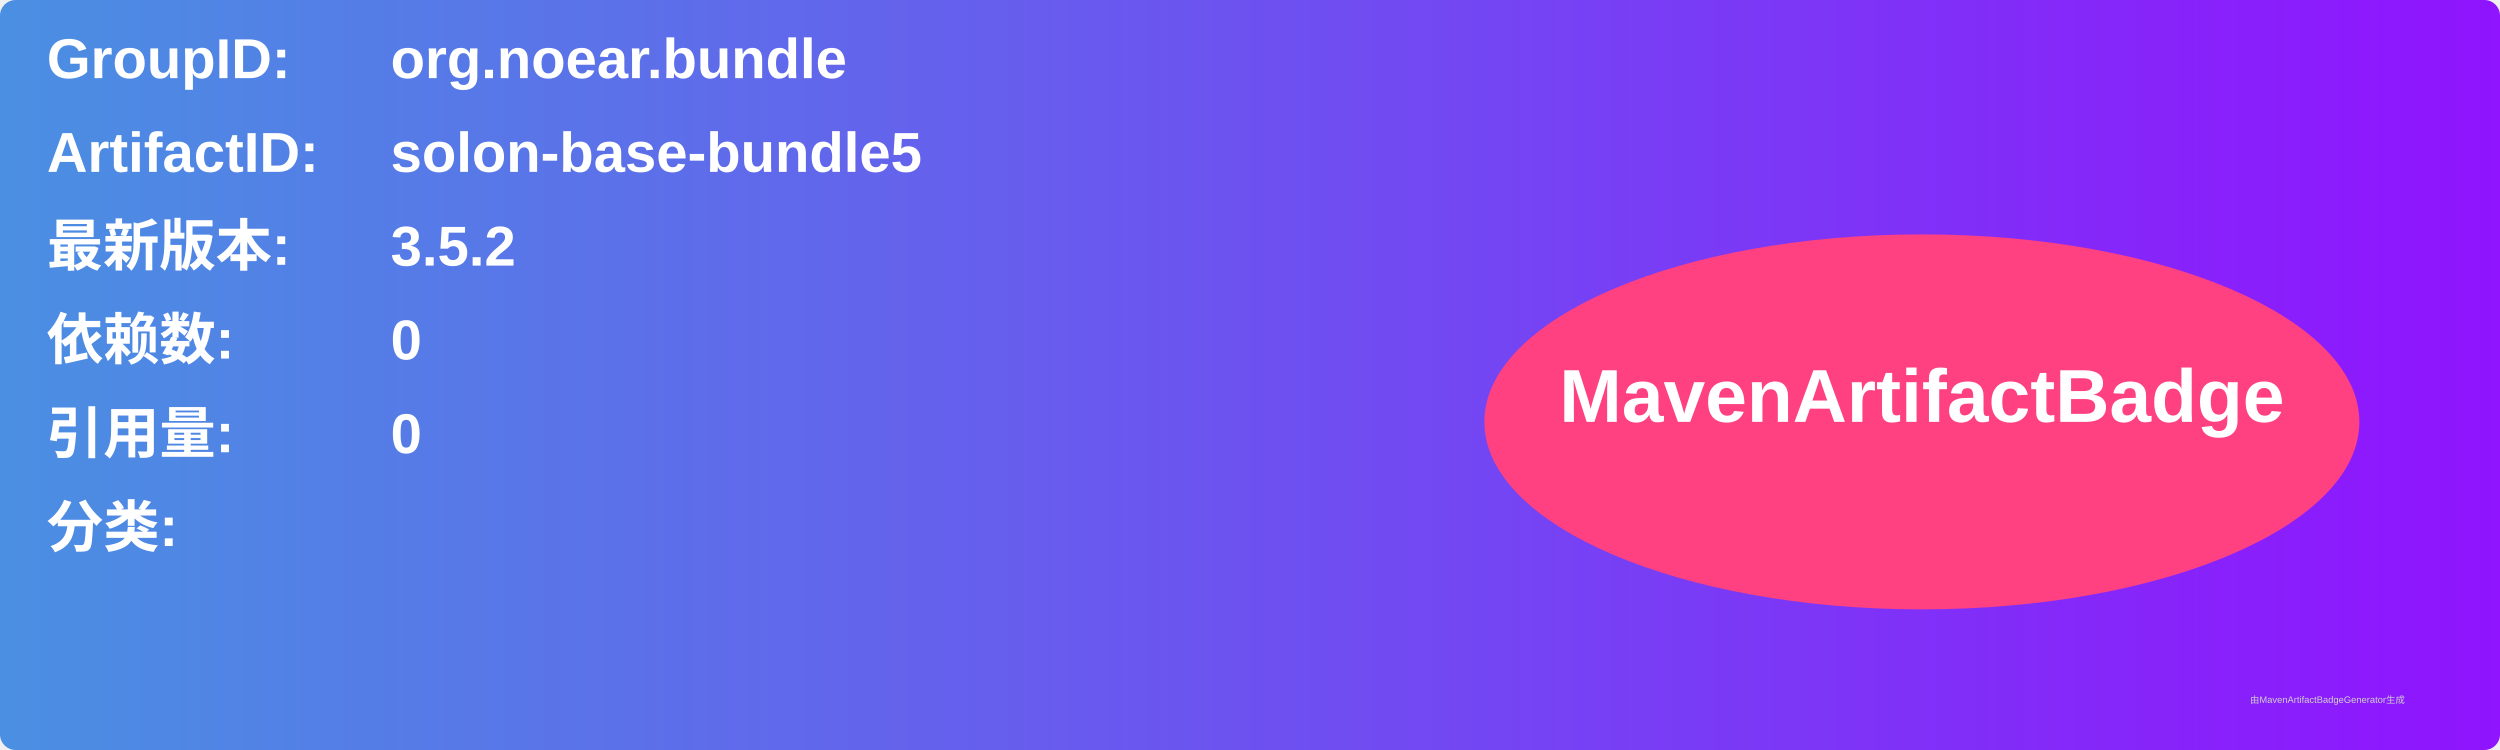
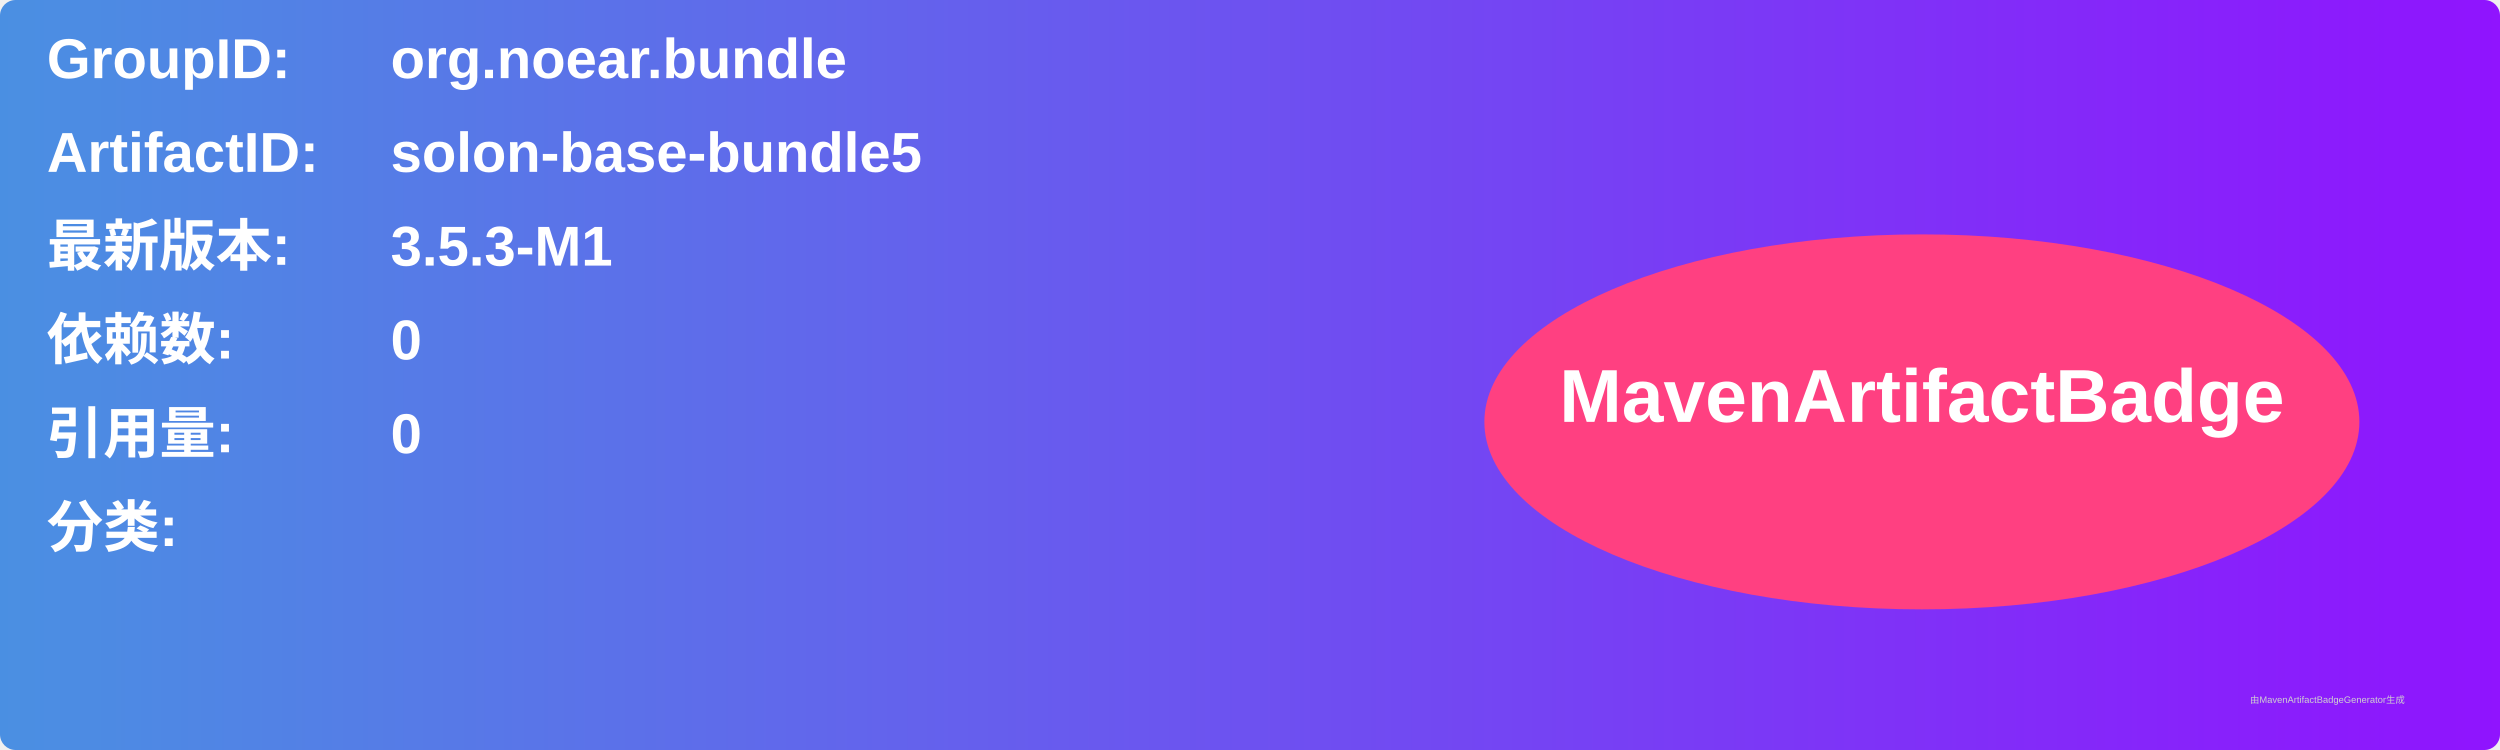
<svg xmlns="http://www.w3.org/2000/svg" width="800" height="240" viewBox="0 0 800 240">
  <linearGradient id="grad" x1="0%" y1="0%" x2="100%" y2="0%">
    <stop offset="0%" stop-color="#4a90e2" />
    <stop offset="100%" stop-color="#9013fe" />
  </linearGradient>
  <rect width="100%" height="100%" rx="5" ry="5" fill="url(#grad)" />
  <g transform="translate(15, 15)">
    <text x="0" y="10" font-family="Arial" font-size="18" fill="white" font-weight="bold" width="260">GroupID:</text>
    <text x="110" y="10" font-family="Arial" font-size="18" fill="white" font-weight="bold" width="460">org.noear.bundle</text>
    <text x="0" y="40" font-family="Arial" font-size="18" fill="white" font-weight="bold" width="260">ArtifactID:</text>
    <text x="110" y="40" font-family="Arial" font-size="18" fill="white" font-weight="bold" width="460">solon-base-bundle5</text>
    <text x="0" y="70" font-family="Arial" font-size="18" fill="white" font-weight="bold">最新版本:</text>
    <text x="110" y="70" font-family="Arial" font-size="18" fill="white" font-weight="bold">
-       <tspan font-weight="bold">3.5.2</tspan>
+       <tspan font-weight="bold">3.5.3-M1</tspan>
    </text>
    <text x="0" y="100" font-family="Arial" font-size="18" fill="white" font-weight="bold">依赖数: </text>
    <text x="110" y="100" font-family="Arial" font-size="18" fill="white">
      <tspan font-weight="bold">0</tspan>
    </text>
    <text x="0" y="130" font-family="Arial" font-size="18" fill="white" font-weight="bold">引用量: </text>
    <text x="110" y="130" font-family="Arial" font-size="18" fill="white">
      <tspan font-weight="bold">0</tspan>
    </text>
    <text x="0" y="160" font-family="Arial" font-size="18" fill="white" font-weight="bold">分类:</text>
    <text x="10" y="190" font-family="Arial" font-size="10" fill="white">
      <tspan font-weight="bold" />
    </text>
    <ellipse cx="600" cy="120" rx="140" ry="60" fill="#ff4081" />
    <text x="600" y="120" text-anchor="middle" font-family="Arial" font-size="24" fill="white" font-weight="bold">MavenArtifactBadge</text>
  </g>
  <text x="720" y="225" font-family="Arial" font-size="3" fill="#d0d0d0">由MavenArtifactBadgeGenerator生成</text>
</svg>
